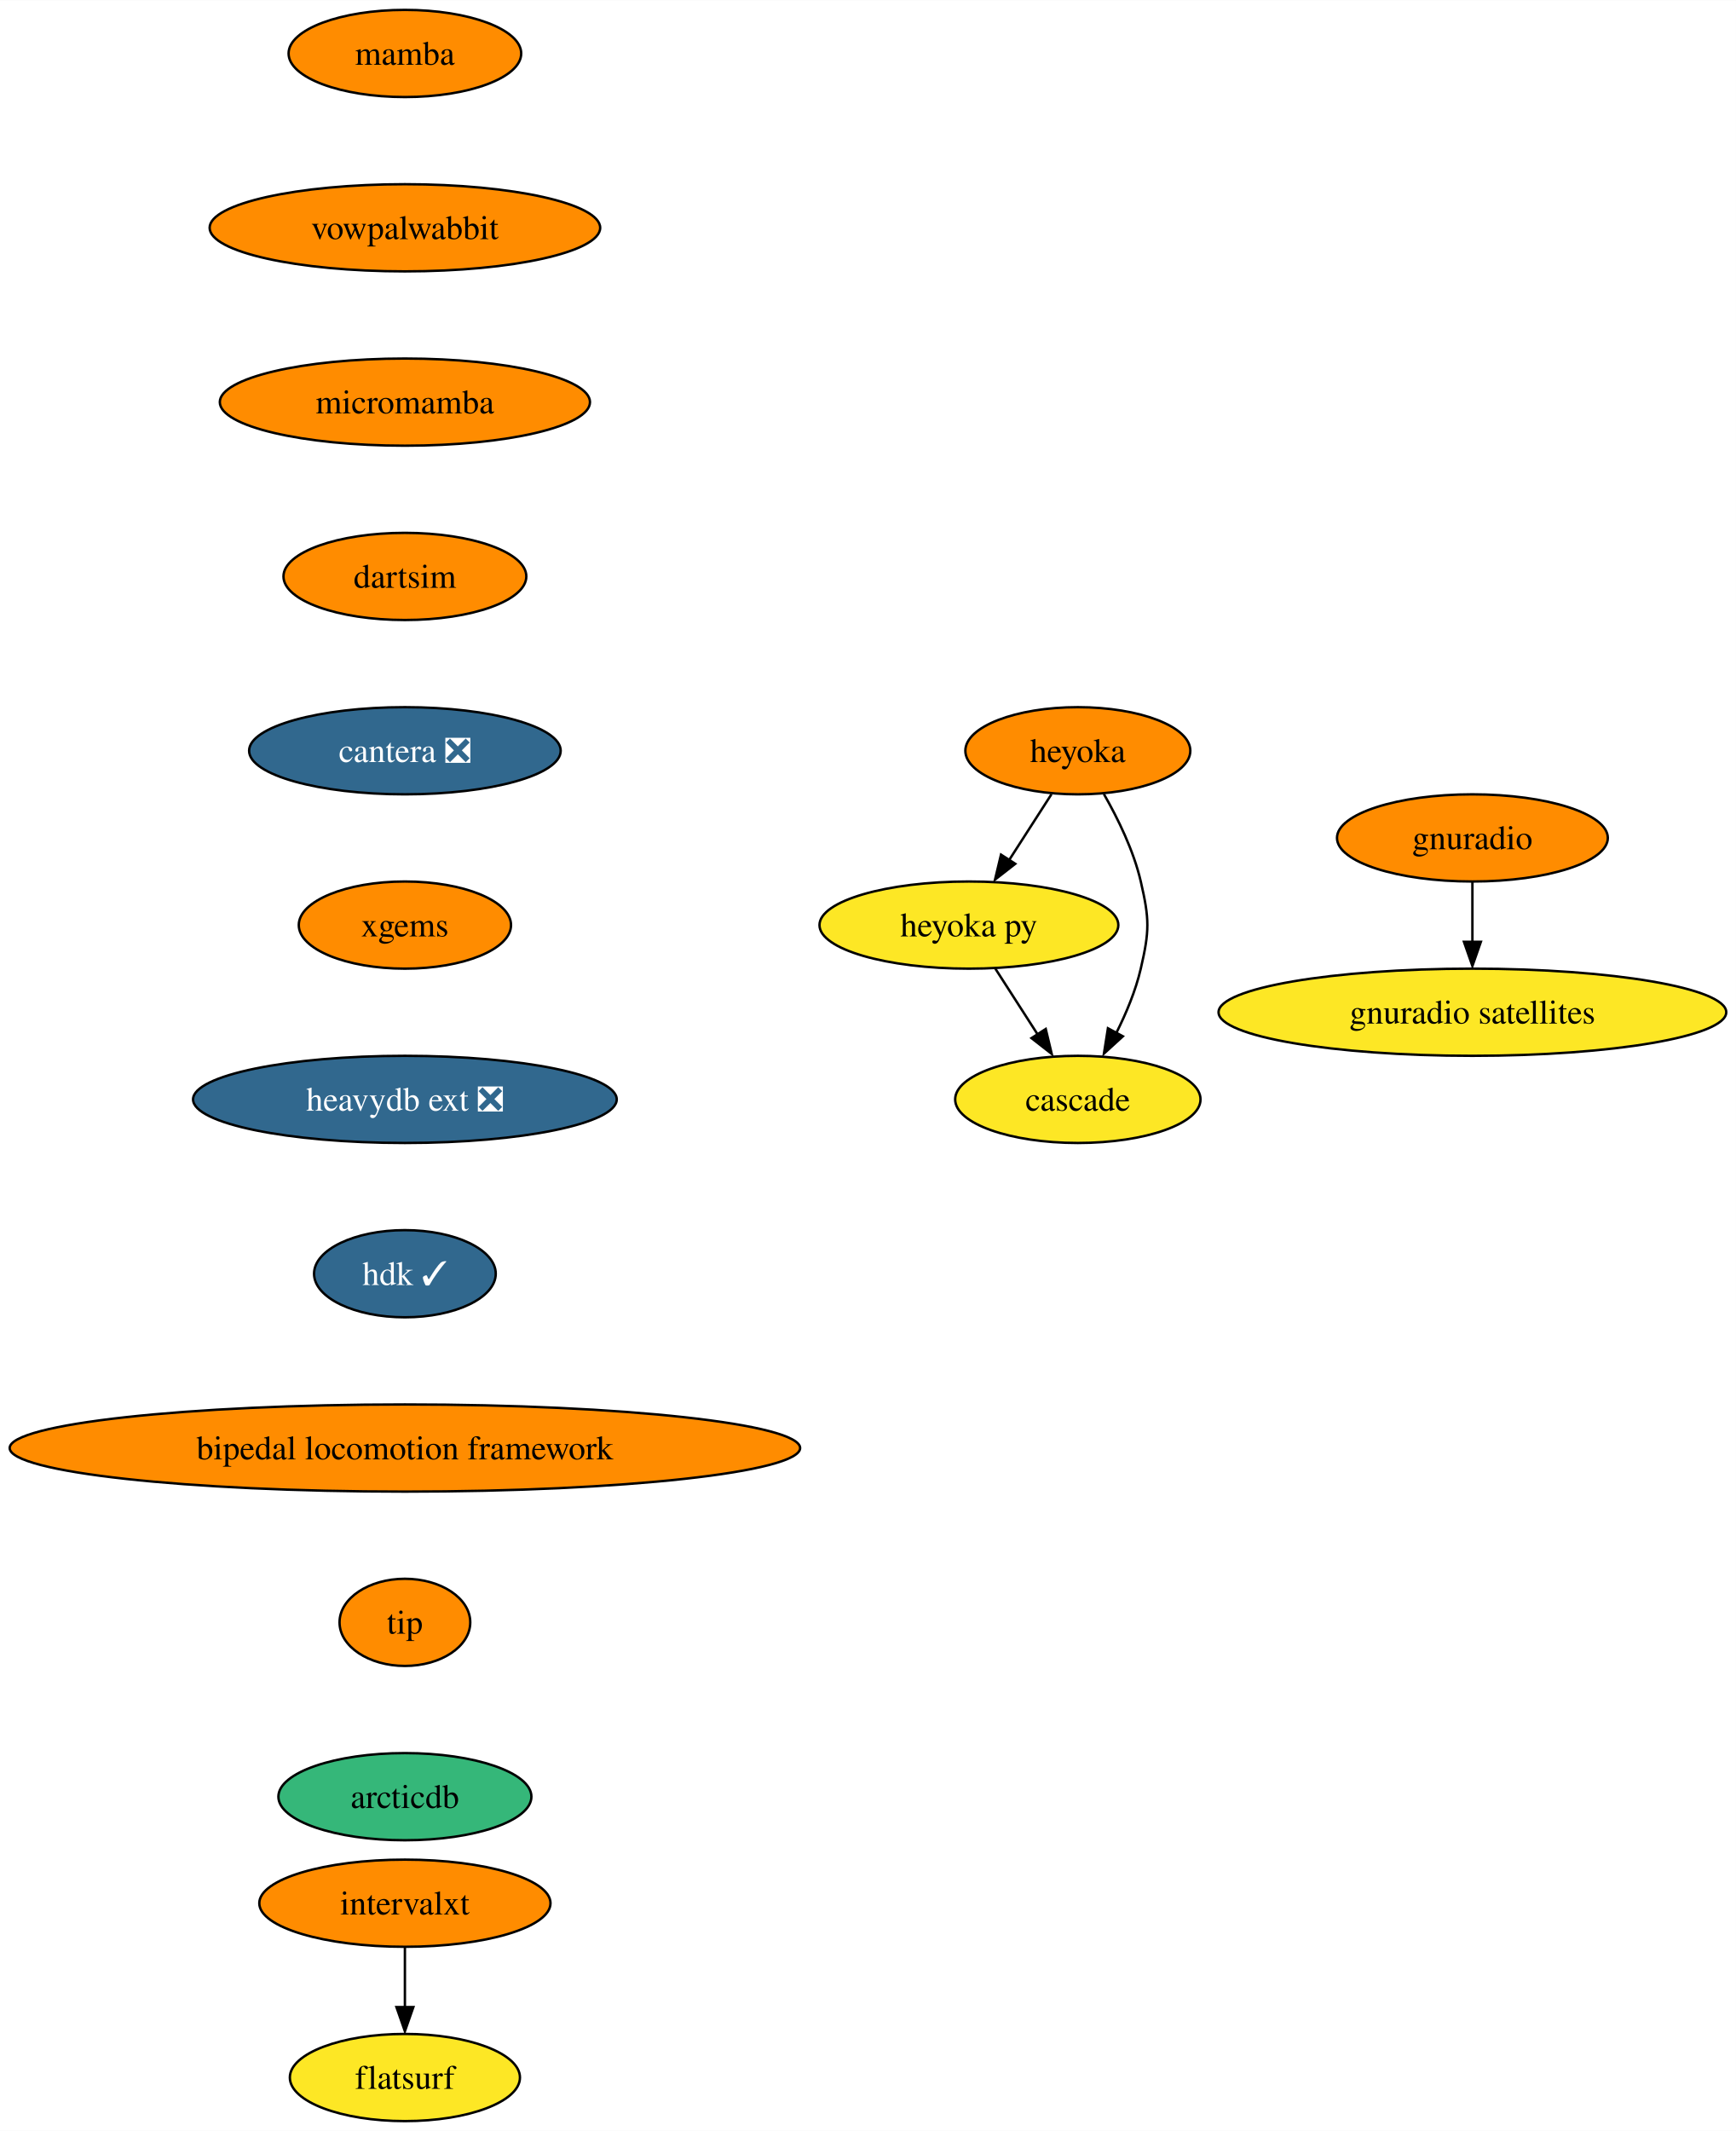
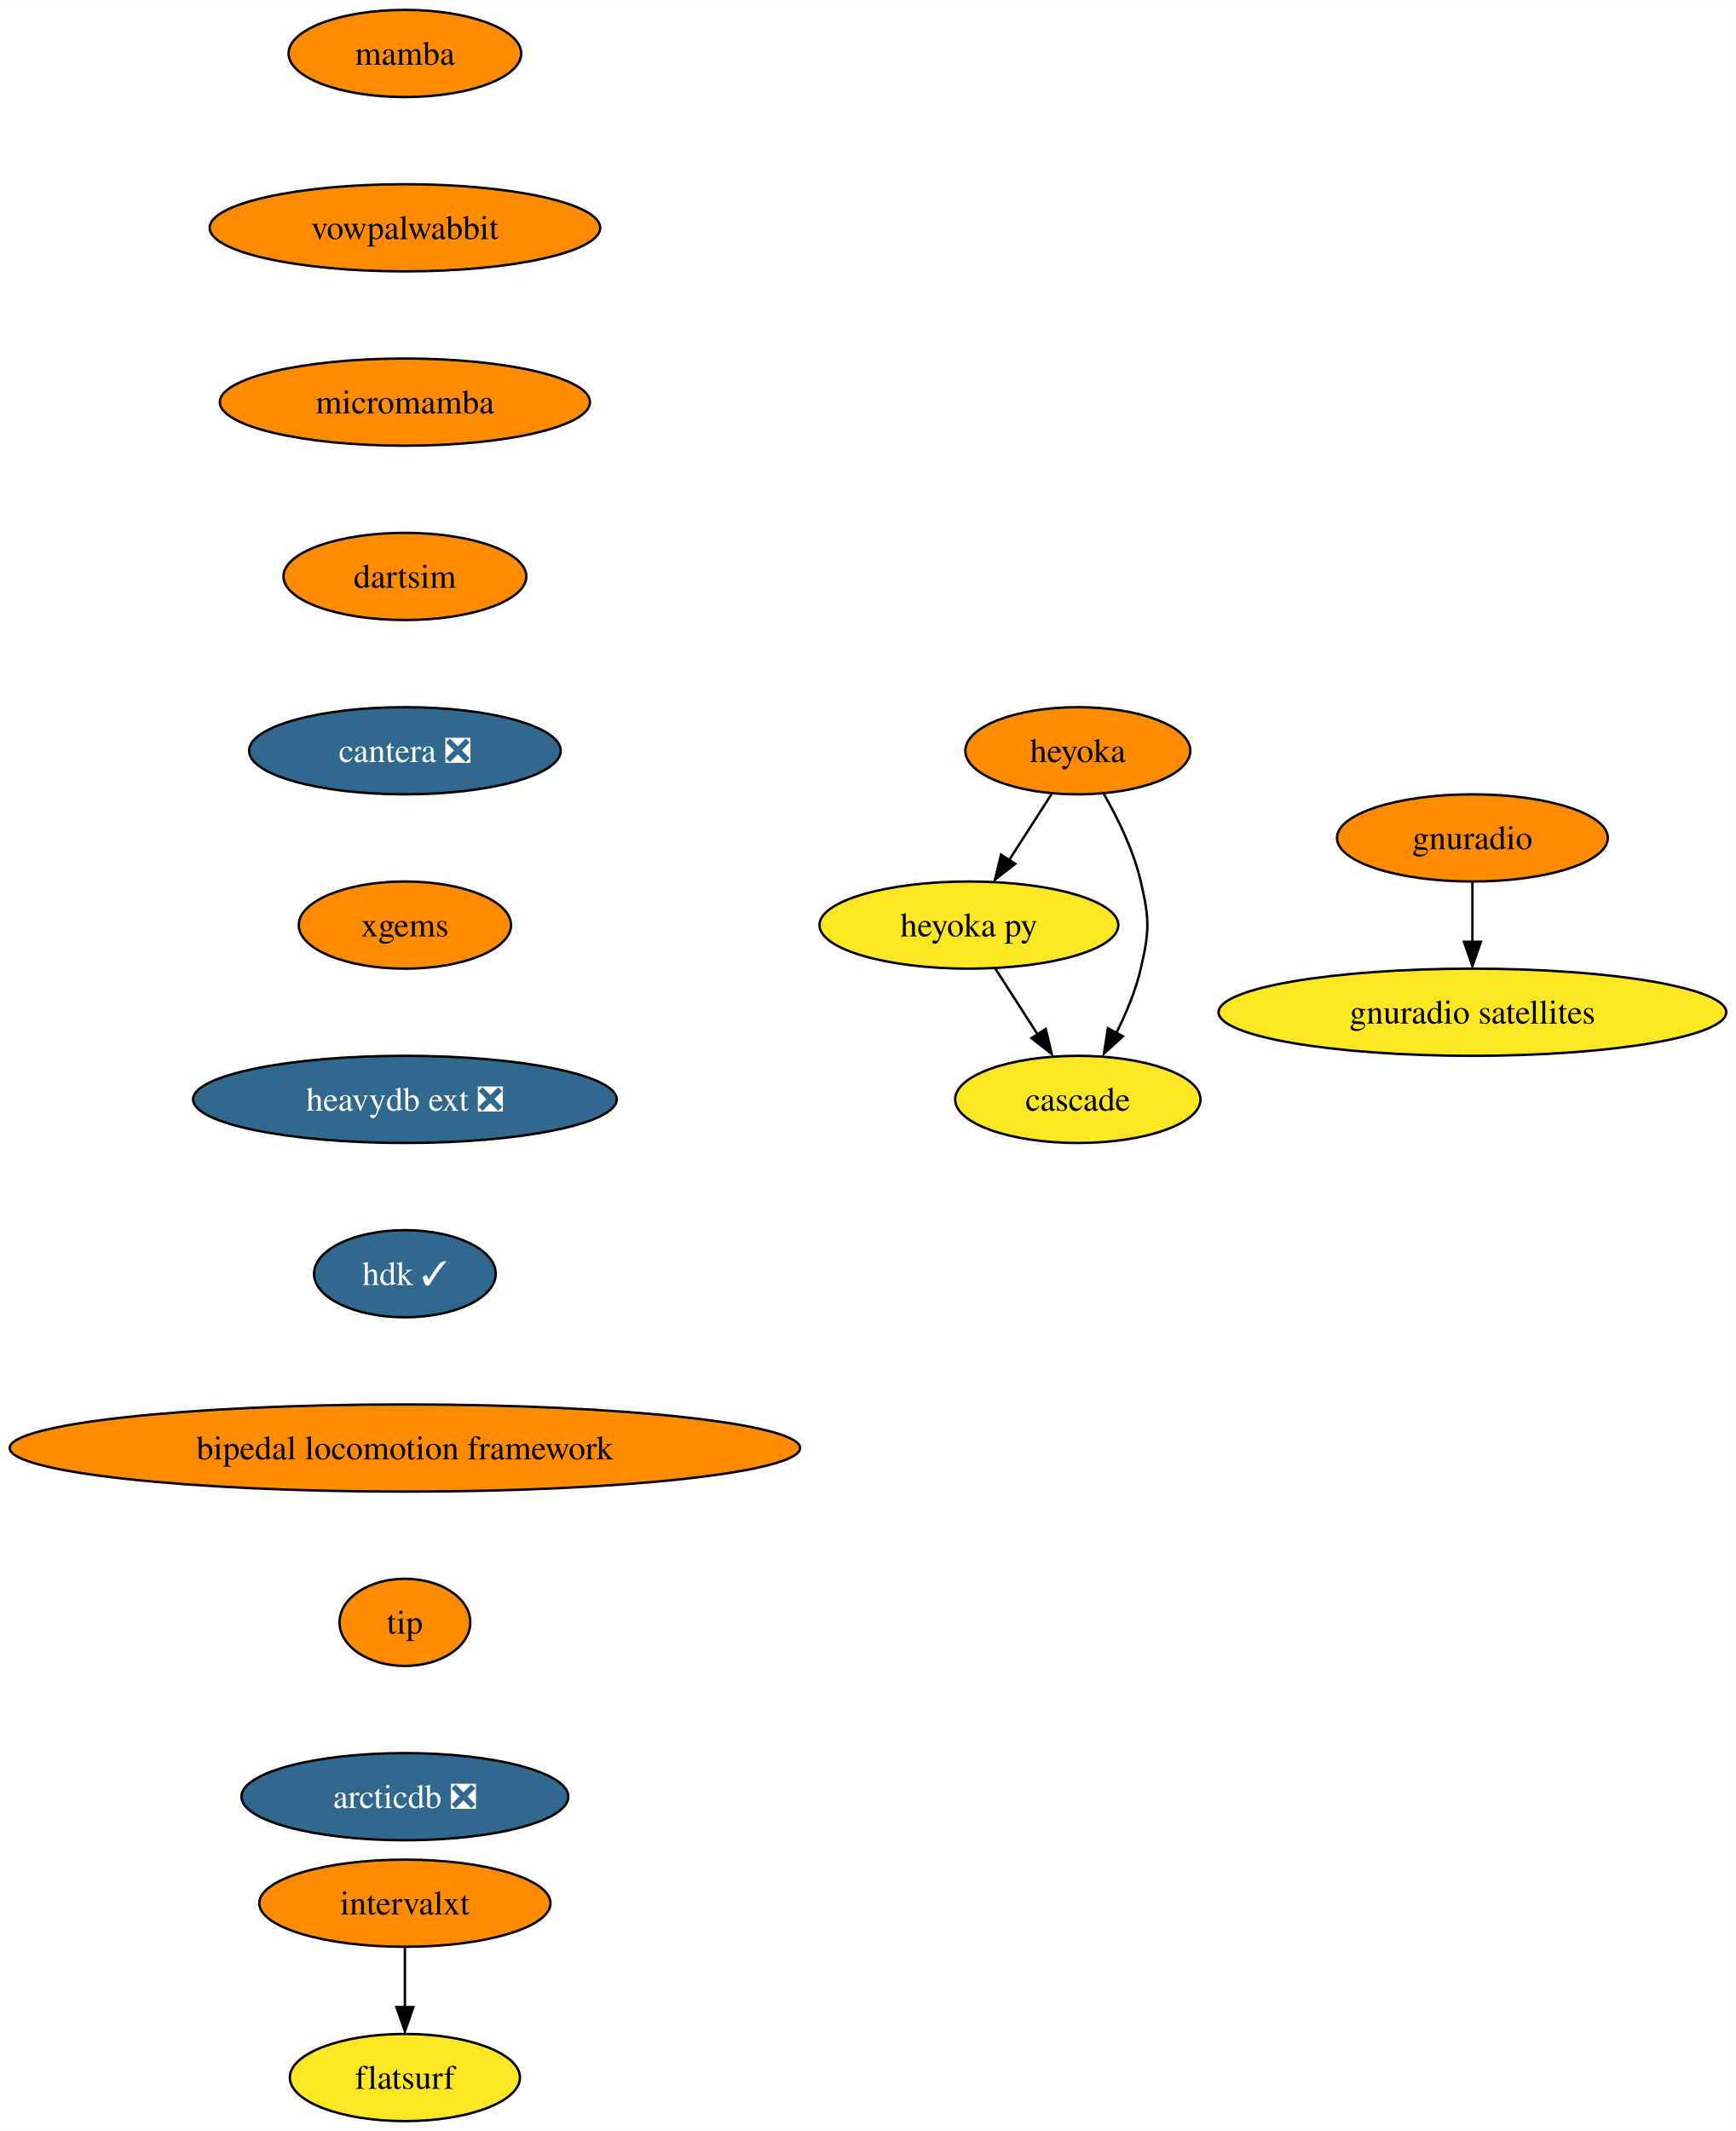
<svg xmlns="http://www.w3.org/2000/svg" xmlns:xlink="http://www.w3.org/1999/xlink" width="717pt" height="880pt" viewBox="0.00 0.00 717.14 880.00">
  <g id="graph0" class="graph" transform="scale(1 1) rotate(0) translate(4 876)">
    <polygon fill="white" stroke="none" points="-4,4 -4,-876 713.14,-876 713.14,4 -4,4" />
    <g id="node1" class="node">
      <g id="a_node1">
        <a xlink:href="https://github.com/conda-forge/mamba-feedstock" xlink:title="mamba">
          <ellipse fill="#ff8c00" stroke="black" cx="163.27" cy="-854" rx="48.05" ry="18" />
          <text text-anchor="middle" x="163.27" y="-849.33" font-family="Times,serif" font-size="14.00">mamba</text>
        </a>
      </g>
    </g>
    <g id="node2" class="node">
      <g id="a_node2">
        <a xlink:href="https://github.com/conda-forge/vowpalwabbit-feedstock" xlink:title="vowpalwabbit">
          <ellipse fill="#ff8c00" stroke="black" cx="163.27" cy="-782" rx="80.67" ry="18" />
          <text text-anchor="middle" x="163.27" y="-777.33" font-family="Times,serif" font-size="14.00">vowpalwabbit</text>
        </a>
      </g>
    </g>
    <g id="node3" class="node">
      <g id="a_node3">
        <a xlink:href="https://github.com/conda-forge/micromamba-feedstock" xlink:title="micromamba">
          <ellipse fill="#ff8c00" stroke="black" cx="163.27" cy="-710" rx="76.46" ry="18" />
          <text text-anchor="middle" x="163.27" y="-705.33" font-family="Times,serif" font-size="14.00">micromamba</text>
        </a>
      </g>
    </g>
    <g id="node6" class="node">
      <g id="a_node6">
        <a xlink:href="https://github.com/conda-forge/dartsim-feedstock" xlink:title="dartsim">
          <ellipse fill="#ff8c00" stroke="black" cx="163.27" cy="-638" rx="50.16" ry="18" />
          <text text-anchor="middle" x="163.27" y="-633.33" font-family="Times,serif" font-size="14.00">dartsim</text>
        </a>
      </g>
    </g>
    <g id="node4" class="node">
      <g id="a_node4">
        <a xlink:href="https://github.com/conda-forge/gnuradio-feedstock" xlink:title="gnuradio">
          <ellipse fill="#ff8c00" stroke="black" cx="604.27" cy="-530" rx="55.94" ry="18" />
          <text text-anchor="middle" x="604.27" y="-525.33" font-family="Times,serif" font-size="14.00">gnuradio</text>
        </a>
      </g>
    </g>
    <g id="node5" class="node">
      <g id="a_node5">
        <a xlink:href="https://github.com/conda-forge/gnuradio-satellites-feedstock" xlink:title="gnuradio satellites">
          <ellipse fill="#fde725" stroke="black" cx="604.27" cy="-458" rx="104.87" ry="18" />
          <text text-anchor="middle" x="604.27" y="-453.32" font-family="Times,serif" font-size="14.00">gnuradio satellites</text>
        </a>
      </g>
    </g>
    <g id="edge3" class="edge">
      <path fill="none" stroke="black" d="M604.27,-511.7C604.27,-504.24 604.27,-495.32 604.27,-486.97" />
      <polygon fill="black" stroke="black" points="607.77,-487.1 604.27,-477.1 600.77,-487.1 607.77,-487.1" />
    </g>
    <g id="node7" class="node">
      <g id="a_node7">
        <a xlink:href="https://github.com/conda-forge/cantera-feedstock/pull/26" xlink:title="cantera ❎">
          <ellipse fill="#31688e" stroke="black" cx="163.27" cy="-566" rx="64.36" ry="18" />
          <text text-anchor="middle" x="163.27" y="-561.33" font-family="Times,serif" font-size="14.00" fill="white">cantera ❎</text>
        </a>
      </g>
    </g>
    <g id="node8" class="node">
      <g id="a_node8">
        <a xlink:href="https://github.com/conda-forge/xgems-feedstock" xlink:title="xgems">
          <ellipse fill="#ff8c00" stroke="black" cx="163.27" cy="-494" rx="43.84" ry="18" />
          <text text-anchor="middle" x="163.27" y="-489.32" font-family="Times,serif" font-size="14.00">xgems</text>
        </a>
      </g>
    </g>
    <g id="node12" class="node">
      <g id="a_node12">
        <a xlink:href="https://github.com/conda-forge/heavydb-ext-feedstock/pull/48" xlink:title="heavydb ext ❎">
          <ellipse fill="#31688e" stroke="black" cx="163.27" cy="-422" rx="87.51" ry="18" />
          <text text-anchor="middle" x="163.27" y="-417.32" font-family="Times,serif" font-size="14.00" fill="white">heavydb ext ❎</text>
        </a>
      </g>
    </g>
    <g id="node9" class="node">
      <g id="a_node9">
        <a xlink:href="https://github.com/conda-forge/heyoka-feedstock" xlink:title="heyoka">
          <ellipse fill="#ff8c00" stroke="black" cx="441.27" cy="-566" rx="46.47" ry="18" />
          <text text-anchor="middle" x="441.27" y="-561.33" font-family="Times,serif" font-size="14.00">heyoka</text>
        </a>
      </g>
    </g>
    <g id="node10" class="node">
      <g id="a_node10">
        <a xlink:href="https://github.com/conda-forge/heyoka.py-feedstock" xlink:title="heyoka py">
          <ellipse fill="#fde725" stroke="black" cx="396.27" cy="-494" rx="61.73" ry="18" />
          <text text-anchor="middle" x="396.27" y="-489.32" font-family="Times,serif" font-size="14.00">heyoka py</text>
        </a>
      </g>
    </g>
    <g id="edge7" class="edge">
      <path fill="none" stroke="black" d="M430.38,-548.05C425.13,-539.89 418.71,-529.91 412.87,-520.82" />
      <polygon fill="black" stroke="black" points="415.42,-519.31 407.06,-512.79 409.53,-523.09 415.42,-519.31" />
    </g>
    <g id="node11" class="node">
      <g id="a_node11">
        <a xlink:href="https://github.com/conda-forge/cascade-feedstock" xlink:title="cascade">
          <ellipse fill="#fde725" stroke="black" cx="441.27" cy="-422" rx="50.68" ry="18" />
          <text text-anchor="middle" x="441.27" y="-417.32" font-family="Times,serif" font-size="14.00">cascade</text>
        </a>
      </g>
    </g>
    <g id="edge8" class="edge">
      <path fill="none" stroke="black" d="M452.05,-548.08C457.81,-538.03 464.31,-524.78 467.27,-512 470.89,-496.41 470.89,-491.59 467.27,-476 465.16,-466.91 461.27,-457.59 457.12,-449.35" />
      <polygon fill="black" stroke="black" points="459.87,-448.06 452.05,-440.92 453.7,-451.38 459.87,-448.06" />
    </g>
    <g id="edge9" class="edge">
      <path fill="none" stroke="black" d="M407.16,-476.05C412.42,-467.89 418.83,-457.91 424.67,-448.82" />
      <polygon fill="black" stroke="black" points="428.01,-451.09 430.48,-440.79 422.13,-447.31 428.01,-451.09" />
    </g>
    <g id="node15" class="node">
      <g id="a_node15">
        <a xlink:href="https://github.com/conda-forge/hdk-feedstock/pull/33" xlink:title="hdk ✓">
          <ellipse fill="#31688e" stroke="black" cx="163.27" cy="-350" rx="37.53" ry="18" />
          <text text-anchor="middle" x="163.27" y="-345.32" font-family="Times,serif" font-size="14.00" fill="white">hdk ✓</text>
        </a>
      </g>
    </g>
    <g id="node13" class="node">
      <g id="a_node13">
        <a xlink:href="https://github.com/conda-forge/intervalxt-feedstock" xlink:title="intervalxt">
          <ellipse fill="#ff8c00" stroke="black" cx="163.27" cy="-90" rx="60.15" ry="18" />
          <text text-anchor="middle" x="163.27" y="-85.33" font-family="Times,serif" font-size="14.00">intervalxt</text>
        </a>
      </g>
    </g>
    <g id="node14" class="node">
      <g id="a_node14">
        <a xlink:href="https://github.com/conda-forge/flatsurf-feedstock" xlink:title="flatsurf">
          <ellipse fill="#fde725" stroke="black" cx="163.27" cy="-18" rx="47.53" ry="18" />
          <text text-anchor="middle" x="163.27" y="-13.32" font-family="Times,serif" font-size="14.00">flatsurf</text>
        </a>
      </g>
    </g>
    <g id="edge11" class="edge">
      <path fill="none" stroke="black" d="M163.27,-71.7C163.27,-64.24 163.27,-55.32 163.27,-46.97" />
      <polygon fill="black" stroke="black" points="166.77,-47.1 163.27,-37.1 159.77,-47.1 166.77,-47.1" />
    </g>
    <g id="node16" class="node">
      <g id="a_node16">
        <a xlink:href="https://github.com/conda-forge/bipedal-locomotion-framework-feedstock" xlink:title="bipedal locomotion framework">
          <ellipse fill="#ff8c00" stroke="black" cx="163.27" cy="-278" rx="163.27" ry="18" />
          <text text-anchor="middle" x="163.27" y="-273.32" font-family="Times,serif" font-size="14.00">bipedal locomotion framework</text>
        </a>
      </g>
    </g>
    <g id="node17" class="node">
      <g id="a_node17">
        <a xlink:href="https://github.com/conda-forge/tip-feedstock" xlink:title="tip">
          <ellipse fill="#ff8c00" stroke="black" cx="163.27" cy="-206" rx="27" ry="18" />
          <text text-anchor="middle" x="163.27" y="-201.33" font-family="Times,serif" font-size="14.00">tip</text>
        </a>
      </g>
    </g>
    <g id="node18" class="node">
      <g id="a_node18">
-         <a xlink:href="https://github.com/conda-forge/arcticdb-feedstock" xlink:title="arcticdb">
-           <ellipse fill="#35b779" stroke="black" cx="163.27" cy="-134" rx="52.26" ry="18" />
-           <text text-anchor="middle" x="163.27" y="-129.32" font-family="Times,serif" font-size="14.00">arcticdb</text>
+         <a xlink:href="https://github.com/conda-forge/arcticdb-feedstock/pull/25" xlink:title="arcticdb ❎">
+           <ellipse fill="#31688e" stroke="black" cx="163.27" cy="-134" rx="67.52" ry="18" />
+           <text text-anchor="middle" x="163.27" y="-129.32" font-family="Times,serif" font-size="14.00" fill="white">arcticdb ❎</text>
        </a>
      </g>
    </g>
  </g>
</svg>
